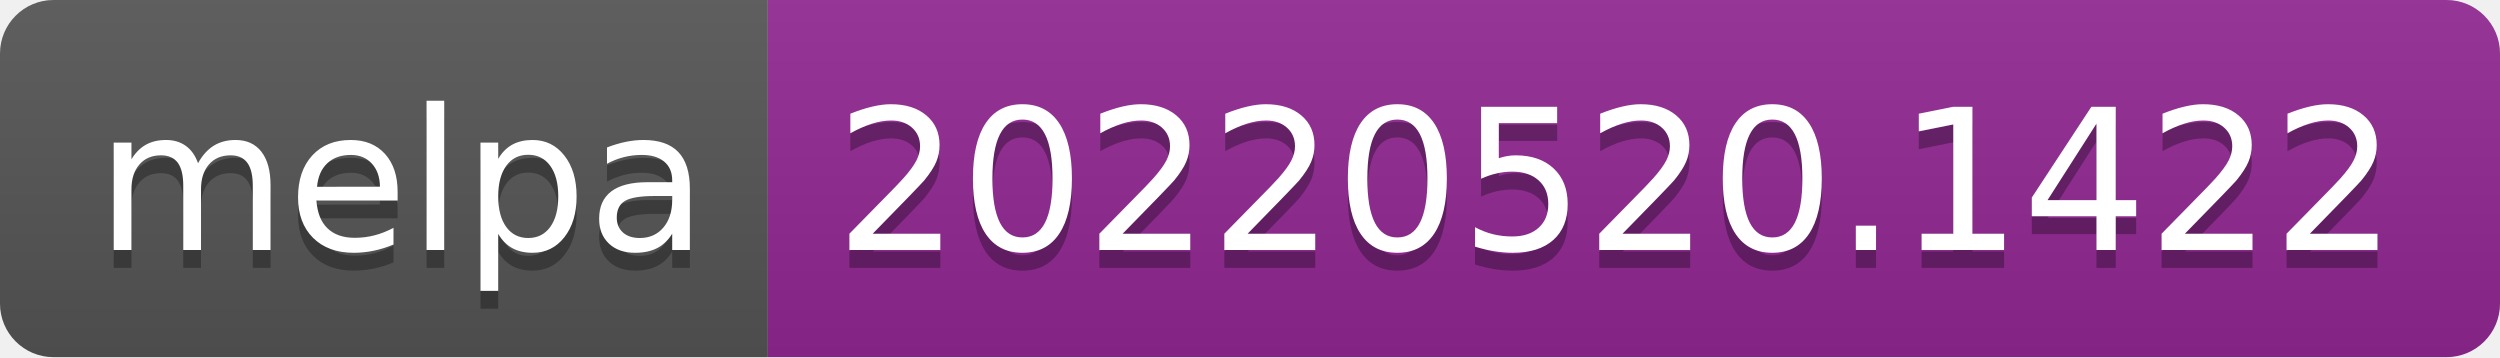
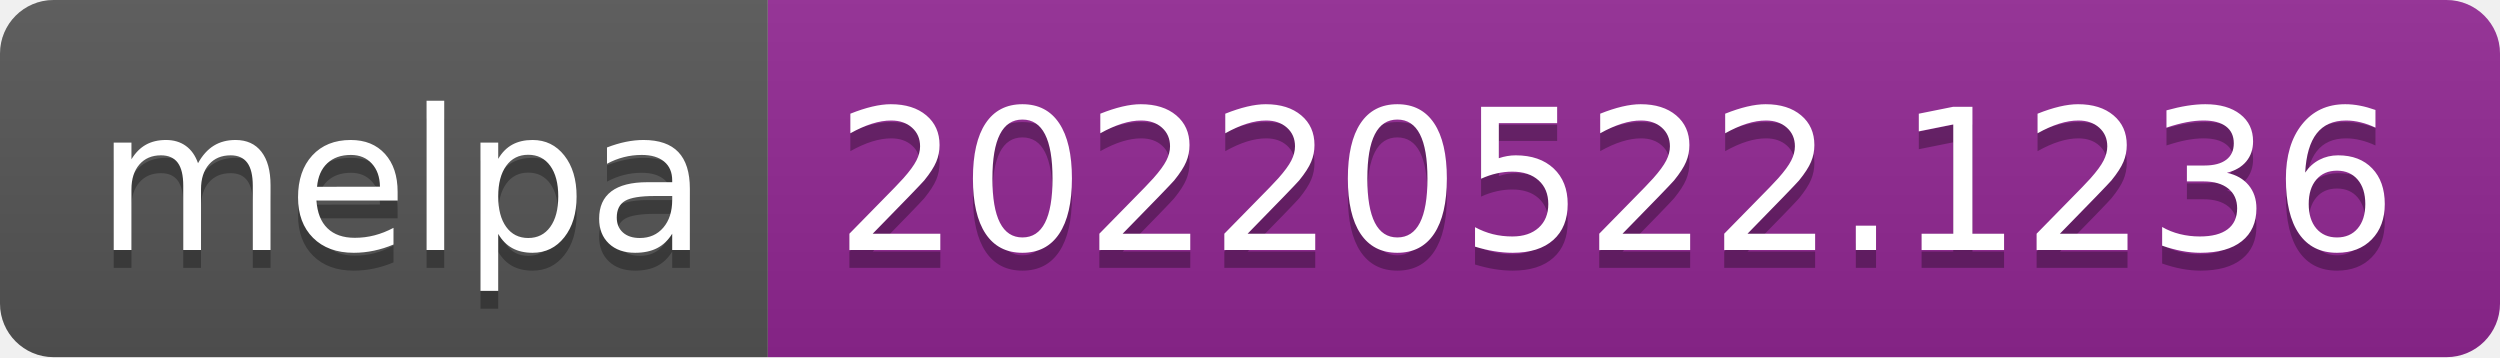
- <svg xmlns="http://www.w3.org/2000/svg" width="140" height="20" role="img" aria-label="melpa: 20220520.1422">
+ <svg xmlns="http://www.w3.org/2000/svg" width="140" height="20" role="img" aria-label="melpa: 20220522.1236">
  <linearGradient id="s" x2="0" y2="100%">
    <stop offset="0" stop-color="#bbb" stop-opacity=".1" />
    <stop offset="1" stop-opacity=".1" />
  </linearGradient>
  <clipPath id="r">
    <rect width="140" height="20" rx="3" fill="#fff" />
  </clipPath>
  <g clip-path="url(#r)">
    <rect width="43" height="20" fill="#555" />
    <rect x="43" width="97" height="20" fill="#922793" />
    <rect width="140" height="20" fill="url(#s)" />
  </g>
  <g fill="#fff" text-anchor="middle" font-family="Verdana,Geneva,DejaVu Sans,sans-serif" text-rendering="geometricPrecision" font-size="110">
    <text aria-hidden="true" x="225" y="150" fill="#010101" fill-opacity=".3" transform="scale(.1)" textLength="330">melpa</text>
    <text x="225" y="140" transform="scale(.1)" fill="#fff" textLength="330">melpa</text>
-     <text aria-hidden="true" x="905" y="150" fill="#010101" fill-opacity=".3" transform="scale(.1)" textLength="870">20220520.1422</text>
-     <text x="905" y="140" transform="scale(.1)" fill="#fff" textLength="870">20220520.1422</text>
+     <text aria-hidden="true" x="905" y="150" fill="#010101" fill-opacity=".3" transform="scale(.1)" textLength="870">20220522.1236</text>
+     <text x="905" y="140" transform="scale(.1)" fill="#fff" textLength="870">20220522.1236</text>
  </g>
</svg>
